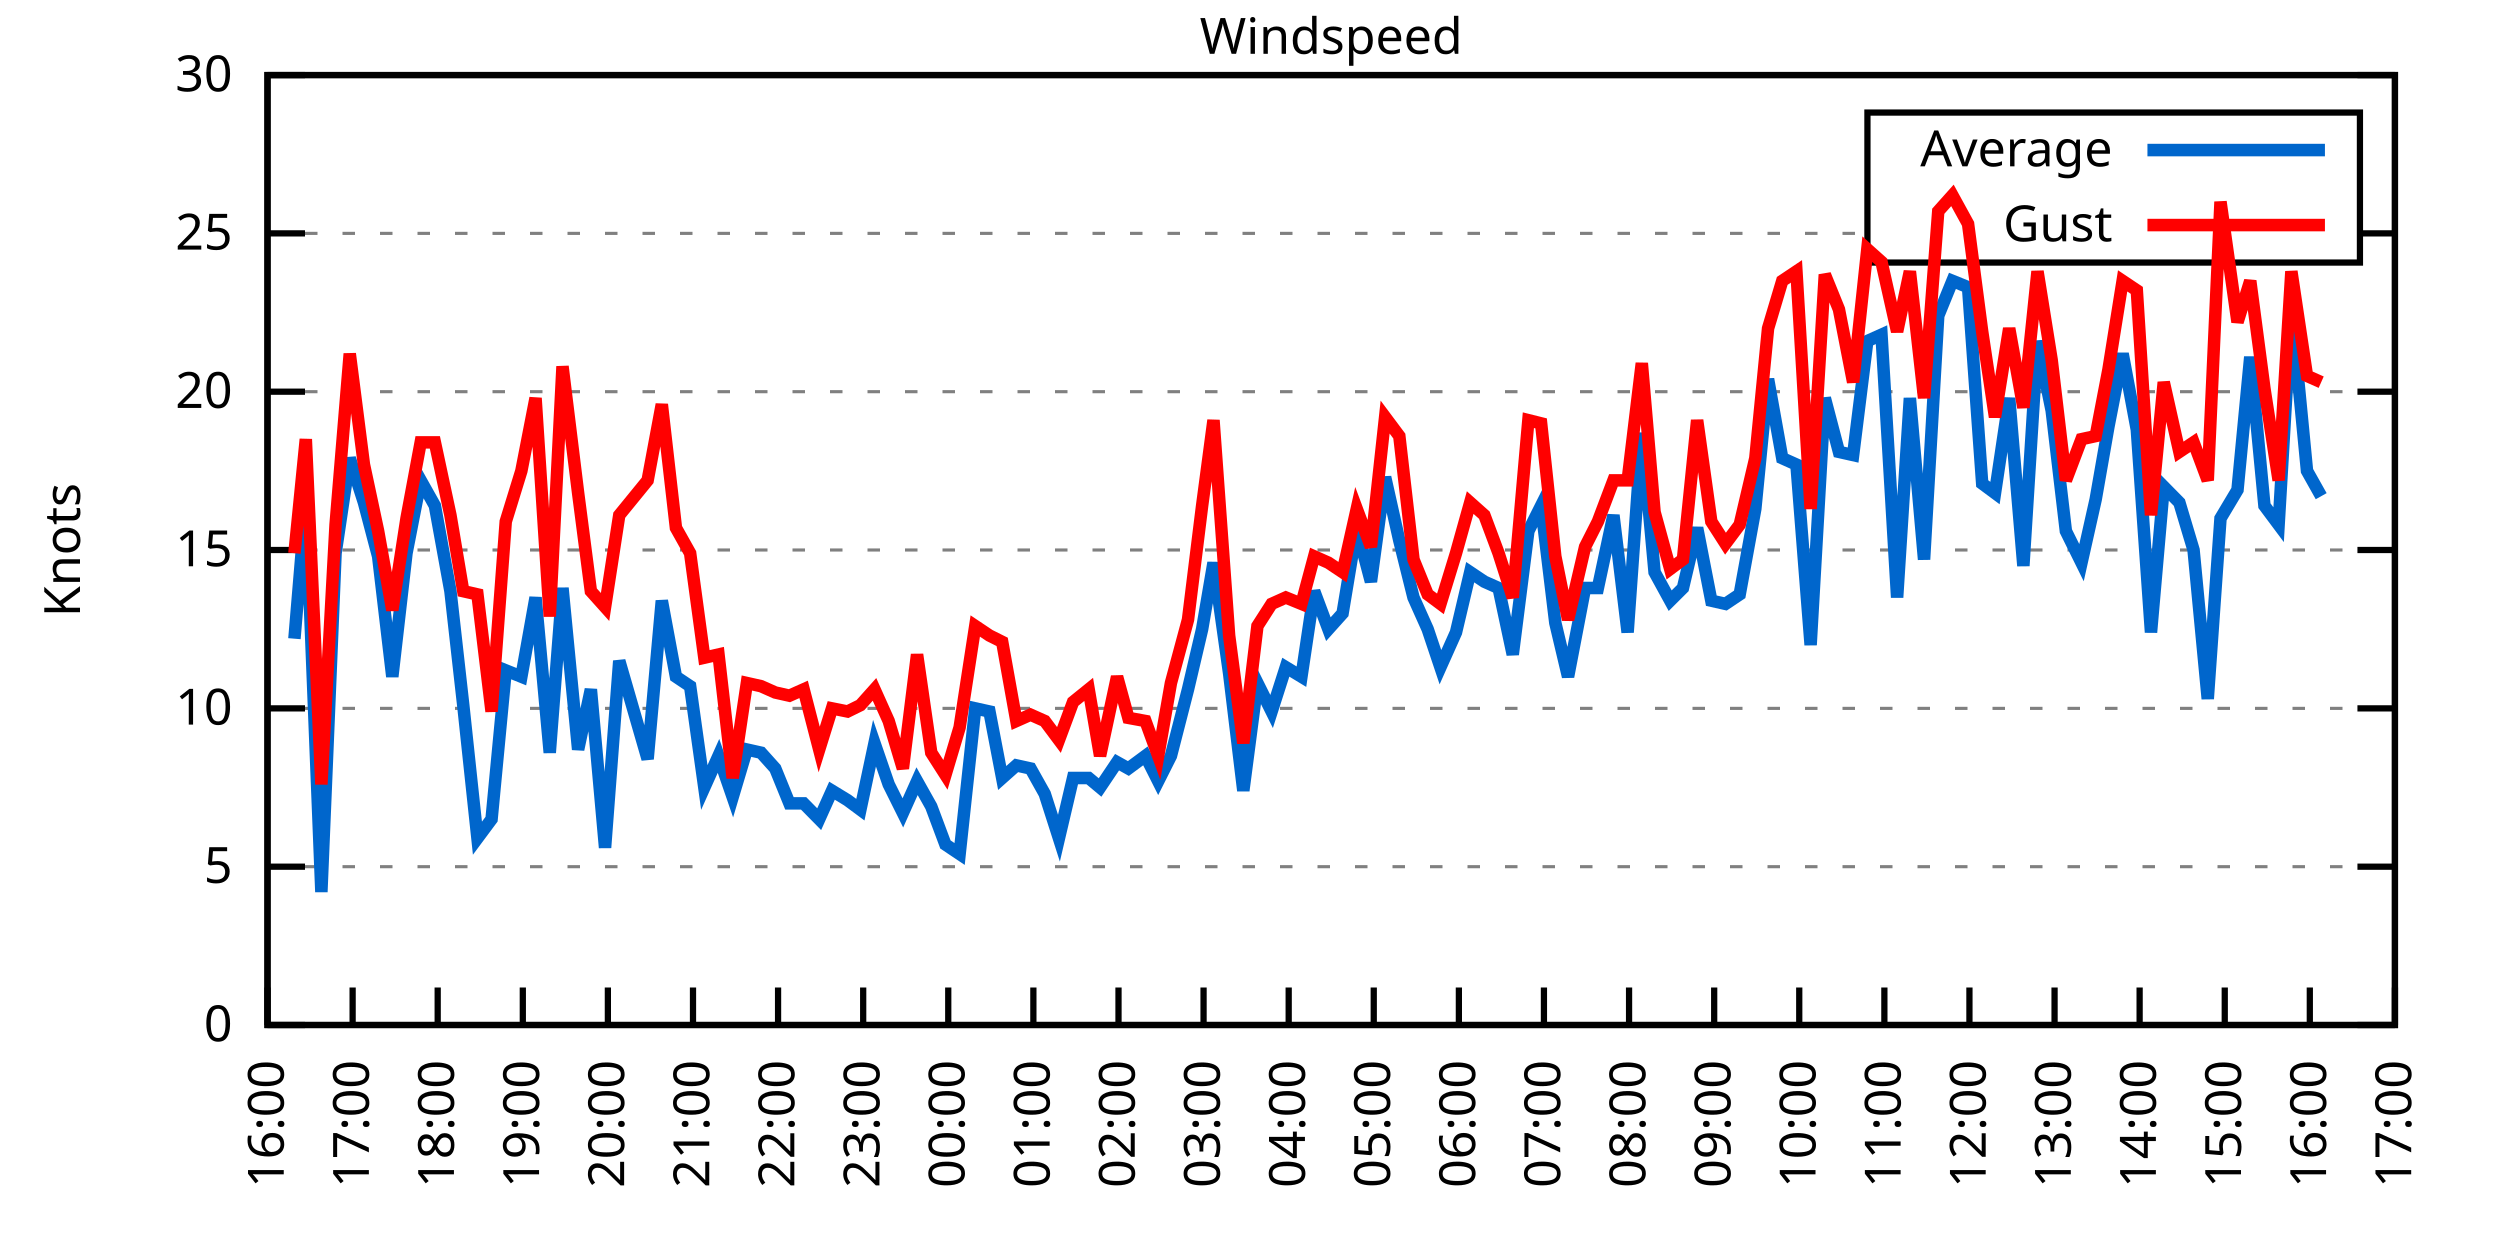
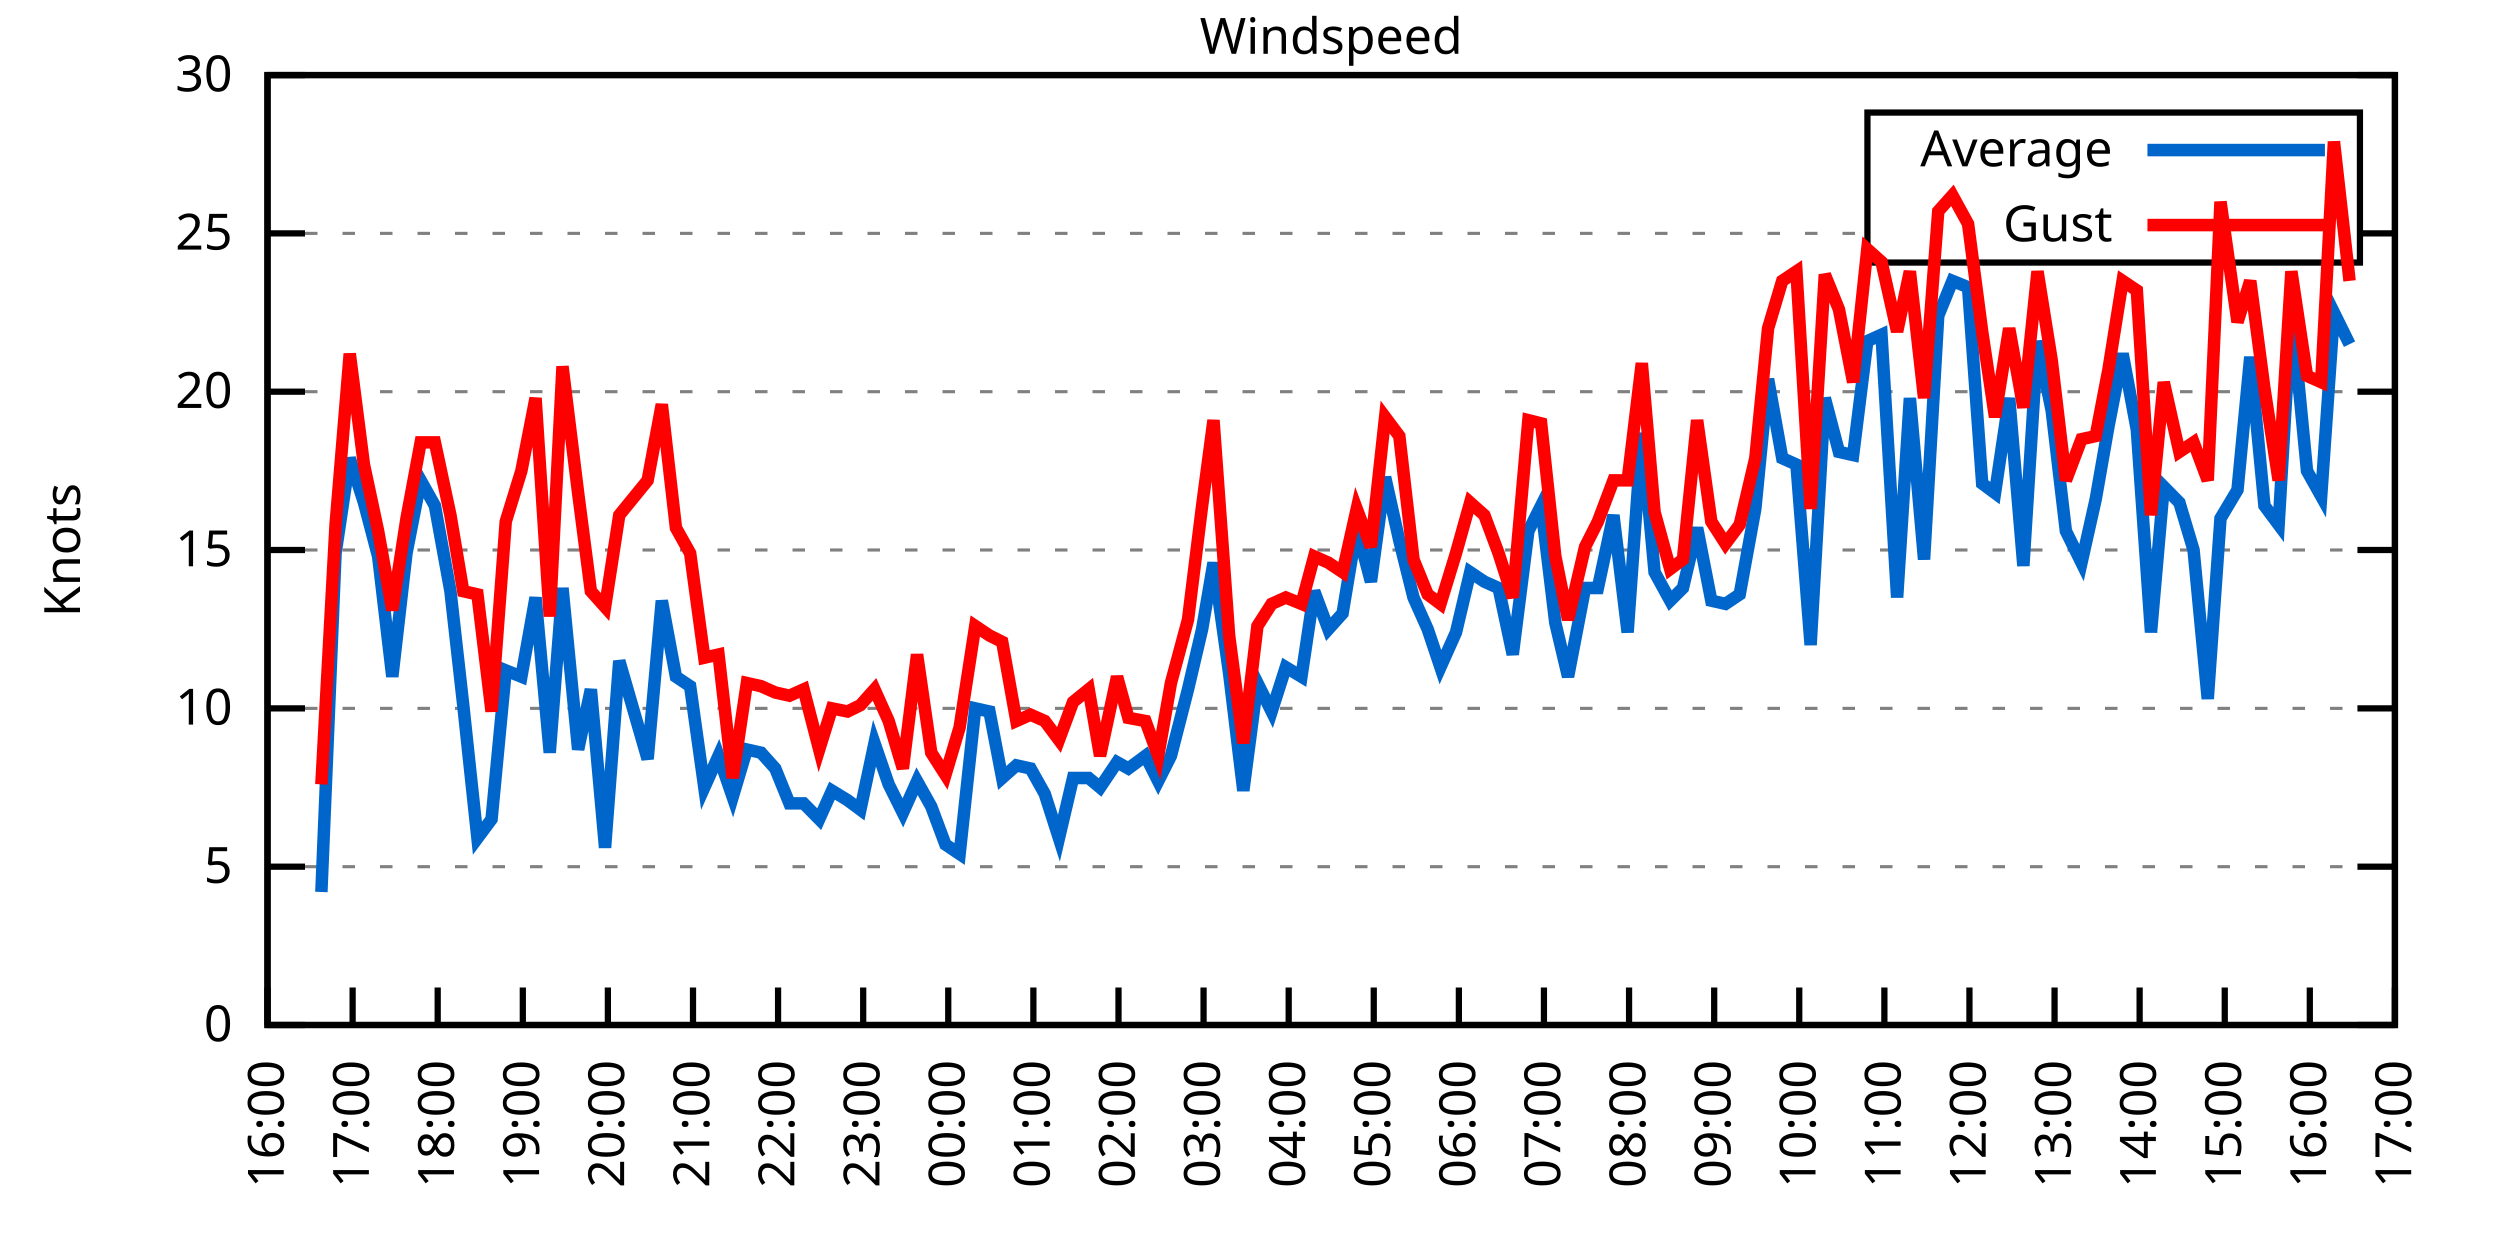
<svg xmlns="http://www.w3.org/2000/svg" xmlns:xlink="http://www.w3.org/1999/xlink" width="400" height="200" viewBox="0 0 400 200">
  <g id="gnuplot_canvas">
    <rect x="0" y="0" width="400" height="200" fill="none" />
    <defs>
      <circle id="gpDot" r="0.5" stroke-width="0.5" stroke="currentColor" />
      <path id="gpPt0" stroke-width="0.333" stroke="currentColor" d="M-1,0 h2 M0,-1 v2" />
      <path id="gpPt1" stroke-width="0.333" stroke="currentColor" d="M-1,-1 L1,1 M1,-1 L-1,1" />
      <path id="gpPt2" stroke-width="0.333" stroke="currentColor" d="M-1,0 L1,0 M0,-1 L0,1 M-1,-1 L1,1 M-1,1 L1,-1" />
      <rect id="gpPt3" stroke-width="0.333" stroke="currentColor" x="-1" y="-1" width="2" height="2" />
      <rect id="gpPt4" stroke-width="0.333" stroke="currentColor" fill="currentColor" x="-1" y="-1" width="2" height="2" />
      <circle id="gpPt5" stroke-width="0.333" stroke="currentColor" cx="0" cy="0" r="1" />
      <use xlink:href="#gpPt5" id="gpPt6" fill="currentColor" stroke="none" />
      <path id="gpPt7" stroke-width="0.333" stroke="currentColor" d="M0,-1.33 L-1.33,0.67 L1.33,0.67 z" />
      <use xlink:href="#gpPt7" id="gpPt8" fill="currentColor" stroke="none" />
      <use xlink:href="#gpPt7" id="gpPt9" stroke="currentColor" transform="rotate(180)" />
      <use xlink:href="#gpPt9" id="gpPt10" fill="currentColor" stroke="none" />
      <use xlink:href="#gpPt3" id="gpPt11" stroke="currentColor" transform="rotate(45)" />
      <use xlink:href="#gpPt11" id="gpPt12" fill="currentColor" stroke="none" />
      <path id="gpPt13" stroke-width="0.333" stroke="currentColor" d="M0,1.330 L1.265,0.411 L0.782,-1.067 L-0.782,-1.076 L-1.265,0.411 z" />
      <use xlink:href="#gpPt13" id="gpPt14" fill="currentColor" stroke="none" />
      <filter id="textbox" filterUnits="objectBoundingBox" x="0" y="0" height="1" width="1">
        <feFlood flood-color="white" flood-opacity="1" result="bgnd" />
        <feComposite in="SourceGraphic" in2="bgnd" operator="atop" />
      </filter>
      <filter id="greybox" filterUnits="objectBoundingBox" x="0" y="0" height="1" width="1">
        <feFlood flood-color="lightgrey" flood-opacity="1" result="grey" />
        <feComposite in="SourceGraphic" in2="grey" operator="atop" />
      </filter>
    </defs>
    <g fill="none" color="white" stroke="currentColor" stroke-width="1.00" stroke-linecap="butt" stroke-linejoin="miter">
</g>
    <g fill="none" color="black" stroke="currentColor" stroke-width="1.00" stroke-linecap="butt" stroke-linejoin="miter">
      <g stroke="none" shape-rendering="crispEdges">
        <polygon fill="rgb(255, 255, 255)" points="42.80,164.00 383.18,164.00 383.18,12.02 42.80,12.02 " />
      </g>
    </g>
    <g fill="none" color="black" stroke="currentColor" stroke-width="1.00" stroke-linecap="butt" stroke-linejoin="miter">
</g>
    <g fill="none" color="black" stroke="black" stroke-width="0.50" stroke-linecap="butt" stroke-linejoin="miter">
</g>
    <g fill="none" color="gray" stroke="currentColor" stroke-width="0.50" stroke-linecap="butt" stroke-linejoin="miter">
      <path stroke="gray" stroke-dasharray="2,4" class="gridline" d="M42.80,164.00 L383.19,164.00  " />
    </g>
    <g fill="none" color="gray" stroke="gray" stroke-width="1.00" stroke-linecap="butt" stroke-linejoin="miter">
</g>
    <g fill="none" color="black" stroke="currentColor" stroke-width="1.00" stroke-linecap="butt" stroke-linejoin="miter">
      <path stroke="black" d="M42.80,164.00 L48.80,164.00 M383.19,164.00 L377.19,164.00  " />
      <g transform="translate(37.20,166.60)" stroke="none" fill="black" font-family="Sans" font-size="8.00" text-anchor="end">
        <text>
          <tspan font-family="Sans"> 0</tspan>
        </text>
      </g>
    </g>
    <g fill="none" color="black" stroke="currentColor" stroke-width="1.00" stroke-linecap="butt" stroke-linejoin="miter">
</g>
    <g fill="none" color="black" stroke="black" stroke-width="0.50" stroke-linecap="butt" stroke-linejoin="miter">
</g>
    <g fill="none" color="gray" stroke="currentColor" stroke-width="0.50" stroke-linecap="butt" stroke-linejoin="miter">
      <path stroke="gray" stroke-dasharray="2,4" class="gridline" d="M42.80,138.67 L383.19,138.67  " />
    </g>
    <g fill="none" color="gray" stroke="gray" stroke-width="1.00" stroke-linecap="butt" stroke-linejoin="miter">
</g>
    <g fill="none" color="black" stroke="currentColor" stroke-width="1.00" stroke-linecap="butt" stroke-linejoin="miter">
      <path stroke="black" d="M42.80,138.67 L48.80,138.67 M383.19,138.67 L377.19,138.67  " />
      <g transform="translate(37.20,141.27)" stroke="none" fill="black" font-family="Sans" font-size="8.00" text-anchor="end">
        <text>
          <tspan font-family="Sans"> 5</tspan>
        </text>
      </g>
    </g>
    <g fill="none" color="black" stroke="currentColor" stroke-width="1.00" stroke-linecap="butt" stroke-linejoin="miter">
</g>
    <g fill="none" color="black" stroke="black" stroke-width="0.50" stroke-linecap="butt" stroke-linejoin="miter">
</g>
    <g fill="none" color="gray" stroke="currentColor" stroke-width="0.50" stroke-linecap="butt" stroke-linejoin="miter">
      <path stroke="gray" stroke-dasharray="2,4" class="gridline" d="M42.80,113.34 L383.19,113.34  " />
    </g>
    <g fill="none" color="gray" stroke="gray" stroke-width="1.00" stroke-linecap="butt" stroke-linejoin="miter">
</g>
    <g fill="none" color="black" stroke="currentColor" stroke-width="1.00" stroke-linecap="butt" stroke-linejoin="miter">
      <path stroke="black" d="M42.80,113.34 L48.80,113.34 M383.19,113.34 L377.19,113.34  " />
      <g transform="translate(37.20,115.94)" stroke="none" fill="black" font-family="Sans" font-size="8.00" text-anchor="end">
        <text>
          <tspan font-family="Sans"> 10</tspan>
        </text>
      </g>
    </g>
    <g fill="none" color="black" stroke="currentColor" stroke-width="1.00" stroke-linecap="butt" stroke-linejoin="miter">
</g>
    <g fill="none" color="black" stroke="black" stroke-width="0.50" stroke-linecap="butt" stroke-linejoin="miter">
</g>
    <g fill="none" color="gray" stroke="currentColor" stroke-width="0.50" stroke-linecap="butt" stroke-linejoin="miter">
      <path stroke="gray" stroke-dasharray="2,4" class="gridline" d="M42.80,88.00 L383.19,88.00  " />
    </g>
    <g fill="none" color="gray" stroke="gray" stroke-width="1.00" stroke-linecap="butt" stroke-linejoin="miter">
</g>
    <g fill="none" color="black" stroke="currentColor" stroke-width="1.00" stroke-linecap="butt" stroke-linejoin="miter">
      <path stroke="black" d="M42.80,88.00 L48.80,88.00 M383.19,88.00 L377.19,88.00  " />
      <g transform="translate(37.20,90.60)" stroke="none" fill="black" font-family="Sans" font-size="8.00" text-anchor="end">
        <text>
          <tspan font-family="Sans"> 15</tspan>
        </text>
      </g>
    </g>
    <g fill="none" color="black" stroke="currentColor" stroke-width="1.00" stroke-linecap="butt" stroke-linejoin="miter">
</g>
    <g fill="none" color="black" stroke="black" stroke-width="0.50" stroke-linecap="butt" stroke-linejoin="miter">
</g>
    <g fill="none" color="gray" stroke="currentColor" stroke-width="0.50" stroke-linecap="butt" stroke-linejoin="miter">
      <path stroke="gray" stroke-dasharray="2,4" class="gridline" d="M42.80,62.67 L383.19,62.67  " />
    </g>
    <g fill="none" color="gray" stroke="gray" stroke-width="1.00" stroke-linecap="butt" stroke-linejoin="miter">
</g>
    <g fill="none" color="black" stroke="currentColor" stroke-width="1.00" stroke-linecap="butt" stroke-linejoin="miter">
      <path stroke="black" d="M42.80,62.67 L48.80,62.67 M383.19,62.67 L377.19,62.67  " />
      <g transform="translate(37.20,65.27)" stroke="none" fill="black" font-family="Sans" font-size="8.00" text-anchor="end">
        <text>
          <tspan font-family="Sans"> 20</tspan>
        </text>
      </g>
    </g>
    <g fill="none" color="black" stroke="currentColor" stroke-width="1.00" stroke-linecap="butt" stroke-linejoin="miter">
</g>
    <g fill="none" color="black" stroke="black" stroke-width="0.50" stroke-linecap="butt" stroke-linejoin="miter">
</g>
    <g fill="none" color="gray" stroke="currentColor" stroke-width="0.50" stroke-linecap="butt" stroke-linejoin="miter">
      <path stroke="gray" stroke-dasharray="2,4" class="gridline" d="M42.80,37.34 L298.79,37.34 M377.59,37.34 L383.19,37.34  " />
    </g>
    <g fill="none" color="gray" stroke="gray" stroke-width="1.00" stroke-linecap="butt" stroke-linejoin="miter">
</g>
    <g fill="none" color="black" stroke="currentColor" stroke-width="1.00" stroke-linecap="butt" stroke-linejoin="miter">
      <path stroke="black" d="M42.80,37.34 L48.80,37.34 M383.19,37.34 L377.19,37.34  " />
      <g transform="translate(37.20,39.94)" stroke="none" fill="black" font-family="Sans" font-size="8.00" text-anchor="end">
        <text>
          <tspan font-family="Sans"> 25</tspan>
        </text>
      </g>
    </g>
    <g fill="none" color="black" stroke="currentColor" stroke-width="1.00" stroke-linecap="butt" stroke-linejoin="miter">
</g>
    <g fill="none" color="black" stroke="black" stroke-width="0.50" stroke-linecap="butt" stroke-linejoin="miter">
</g>
    <g fill="none" color="gray" stroke="currentColor" stroke-width="0.50" stroke-linecap="butt" stroke-linejoin="miter">
      <path stroke="gray" stroke-dasharray="2,4" class="gridline" d="M42.80,12.01 L383.19,12.01  " />
    </g>
    <g fill="none" color="gray" stroke="gray" stroke-width="1.00" stroke-linecap="butt" stroke-linejoin="miter">
</g>
    <g fill="none" color="black" stroke="currentColor" stroke-width="1.00" stroke-linecap="butt" stroke-linejoin="miter">
      <path stroke="black" d="M42.80,12.01 L48.80,12.01 M383.19,12.01 L377.19,12.01  " />
      <g transform="translate(37.20,14.61)" stroke="none" fill="black" font-family="Sans" font-size="8.00" text-anchor="end">
        <text>
          <tspan font-family="Sans"> 30</tspan>
        </text>
      </g>
    </g>
    <g fill="none" color="black" stroke="currentColor" stroke-width="1.00" stroke-linecap="butt" stroke-linejoin="miter">
      <path stroke="black" d="M42.80,164.00 L42.80,158.00  " />
      <g transform="translate(45.40,169.60) rotate(270.00)" stroke="none" fill="black" font-family="Sans" font-size="8.00" text-anchor="end">
        <text>
          <tspan font-family="Sans">16:00</tspan>
        </text>
      </g>
    </g>
    <g fill="none" color="black" stroke="currentColor" stroke-width="1.00" stroke-linecap="butt" stroke-linejoin="miter">
      <path stroke="black" d="M56.42,164.00 L56.42,158.00  " />
      <g transform="translate(59.02,169.60) rotate(270.00)" stroke="none" fill="black" font-family="Sans" font-size="8.00" text-anchor="end">
        <text>
          <tspan font-family="Sans">17:00</tspan>
        </text>
      </g>
    </g>
    <g fill="none" color="black" stroke="currentColor" stroke-width="1.00" stroke-linecap="butt" stroke-linejoin="miter">
      <path stroke="black" d="M70.03,164.00 L70.03,158.00  " />
      <g transform="translate(72.63,169.60) rotate(270.00)" stroke="none" fill="black" font-family="Sans" font-size="8.00" text-anchor="end">
        <text>
          <tspan font-family="Sans">18:00</tspan>
        </text>
      </g>
    </g>
    <g fill="none" color="black" stroke="currentColor" stroke-width="1.00" stroke-linecap="butt" stroke-linejoin="miter">
      <path stroke="black" d="M83.65,164.00 L83.65,158.00  " />
      <g transform="translate(86.25,169.60) rotate(270.00)" stroke="none" fill="black" font-family="Sans" font-size="8.00" text-anchor="end">
        <text>
          <tspan font-family="Sans">19:00</tspan>
        </text>
      </g>
    </g>
    <g fill="none" color="black" stroke="currentColor" stroke-width="1.00" stroke-linecap="butt" stroke-linejoin="miter">
      <path stroke="black" d="M97.26,164.00 L97.26,158.00  " />
      <g transform="translate(99.86,169.60) rotate(270.00)" stroke="none" fill="black" font-family="Sans" font-size="8.00" text-anchor="end">
        <text>
          <tspan font-family="Sans">20:00</tspan>
        </text>
      </g>
    </g>
    <g fill="none" color="black" stroke="currentColor" stroke-width="1.00" stroke-linecap="butt" stroke-linejoin="miter">
      <path stroke="black" d="M110.88,164.00 L110.88,158.00  " />
      <g transform="translate(113.48,169.60) rotate(270.00)" stroke="none" fill="black" font-family="Sans" font-size="8.00" text-anchor="end">
        <text>
          <tspan font-family="Sans">21:00</tspan>
        </text>
      </g>
    </g>
    <g fill="none" color="black" stroke="currentColor" stroke-width="1.00" stroke-linecap="butt" stroke-linejoin="miter">
      <path stroke="black" d="M124.49,164.00 L124.49,158.00  " />
      <g transform="translate(127.09,169.60) rotate(270.00)" stroke="none" fill="black" font-family="Sans" font-size="8.00" text-anchor="end">
        <text>
          <tspan font-family="Sans">22:00</tspan>
        </text>
      </g>
    </g>
    <g fill="none" color="black" stroke="currentColor" stroke-width="1.00" stroke-linecap="butt" stroke-linejoin="miter">
      <path stroke="black" d="M138.11,164.00 L138.11,158.00  " />
      <g transform="translate(140.71,169.60) rotate(270.00)" stroke="none" fill="black" font-family="Sans" font-size="8.00" text-anchor="end">
        <text>
          <tspan font-family="Sans">23:00</tspan>
        </text>
      </g>
    </g>
    <g fill="none" color="black" stroke="currentColor" stroke-width="1.00" stroke-linecap="butt" stroke-linejoin="miter">
      <path stroke="black" d="M151.72,164.00 L151.72,158.00  " />
      <g transform="translate(154.32,169.60) rotate(270.00)" stroke="none" fill="black" font-family="Sans" font-size="8.00" text-anchor="end">
        <text>
          <tspan font-family="Sans">00:00</tspan>
        </text>
      </g>
    </g>
    <g fill="none" color="black" stroke="currentColor" stroke-width="1.00" stroke-linecap="butt" stroke-linejoin="miter">
      <path stroke="black" d="M165.34,164.00 L165.34,158.00  " />
      <g transform="translate(167.94,169.60) rotate(270.00)" stroke="none" fill="black" font-family="Sans" font-size="8.00" text-anchor="end">
        <text>
          <tspan font-family="Sans">01:00</tspan>
        </text>
      </g>
    </g>
    <g fill="none" color="black" stroke="currentColor" stroke-width="1.00" stroke-linecap="butt" stroke-linejoin="miter">
      <path stroke="black" d="M178.96,164.00 L178.96,158.00  " />
      <g transform="translate(181.56,169.60) rotate(270.00)" stroke="none" fill="black" font-family="Sans" font-size="8.00" text-anchor="end">
        <text>
          <tspan font-family="Sans">02:00</tspan>
        </text>
      </g>
    </g>
    <g fill="none" color="black" stroke="currentColor" stroke-width="1.00" stroke-linecap="butt" stroke-linejoin="miter">
      <path stroke="black" d="M192.57,164.00 L192.57,158.00  " />
      <g transform="translate(195.17,169.60) rotate(270.00)" stroke="none" fill="black" font-family="Sans" font-size="8.00" text-anchor="end">
        <text>
          <tspan font-family="Sans">03:00</tspan>
        </text>
      </g>
    </g>
    <g fill="none" color="black" stroke="currentColor" stroke-width="1.00" stroke-linecap="butt" stroke-linejoin="miter">
      <path stroke="black" d="M206.19,164.00 L206.19,158.00  " />
      <g transform="translate(208.79,169.60) rotate(270.00)" stroke="none" fill="black" font-family="Sans" font-size="8.00" text-anchor="end">
        <text>
          <tspan font-family="Sans">04:00</tspan>
        </text>
      </g>
    </g>
    <g fill="none" color="black" stroke="currentColor" stroke-width="1.00" stroke-linecap="butt" stroke-linejoin="miter">
      <path stroke="black" d="M219.80,164.00 L219.80,158.00  " />
      <g transform="translate(222.40,169.60) rotate(270.00)" stroke="none" fill="black" font-family="Sans" font-size="8.00" text-anchor="end">
        <text>
          <tspan font-family="Sans">05:00</tspan>
        </text>
      </g>
    </g>
    <g fill="none" color="black" stroke="currentColor" stroke-width="1.00" stroke-linecap="butt" stroke-linejoin="miter">
      <path stroke="black" d="M233.42,164.00 L233.42,158.00  " />
      <g transform="translate(236.02,169.60) rotate(270.00)" stroke="none" fill="black" font-family="Sans" font-size="8.00" text-anchor="end">
        <text>
          <tspan font-family="Sans">06:00</tspan>
        </text>
      </g>
    </g>
    <g fill="none" color="black" stroke="currentColor" stroke-width="1.00" stroke-linecap="butt" stroke-linejoin="miter">
      <path stroke="black" d="M247.03,164.00 L247.03,158.00  " />
      <g transform="translate(249.63,169.60) rotate(270.00)" stroke="none" fill="black" font-family="Sans" font-size="8.00" text-anchor="end">
        <text>
          <tspan font-family="Sans">07:00</tspan>
        </text>
      </g>
    </g>
    <g fill="none" color="black" stroke="currentColor" stroke-width="1.00" stroke-linecap="butt" stroke-linejoin="miter">
      <path stroke="black" d="M260.65,164.00 L260.65,158.00  " />
      <g transform="translate(263.25,169.60) rotate(270.00)" stroke="none" fill="black" font-family="Sans" font-size="8.00" text-anchor="end">
        <text>
          <tspan font-family="Sans">08:00</tspan>
        </text>
      </g>
    </g>
    <g fill="none" color="black" stroke="currentColor" stroke-width="1.00" stroke-linecap="butt" stroke-linejoin="miter">
      <path stroke="black" d="M274.27,164.00 L274.27,158.00  " />
      <g transform="translate(276.87,169.60) rotate(270.00)" stroke="none" fill="black" font-family="Sans" font-size="8.00" text-anchor="end">
        <text>
          <tspan font-family="Sans">09:00</tspan>
        </text>
      </g>
    </g>
    <g fill="none" color="black" stroke="currentColor" stroke-width="1.00" stroke-linecap="butt" stroke-linejoin="miter">
      <path stroke="black" d="M287.88,164.00 L287.88,158.00  " />
      <g transform="translate(290.48,169.60) rotate(270.00)" stroke="none" fill="black" font-family="Sans" font-size="8.00" text-anchor="end">
        <text>
          <tspan font-family="Sans">10:00</tspan>
        </text>
      </g>
    </g>
    <g fill="none" color="black" stroke="currentColor" stroke-width="1.00" stroke-linecap="butt" stroke-linejoin="miter">
      <path stroke="black" d="M301.50,164.00 L301.50,158.00  " />
      <g transform="translate(304.10,169.60) rotate(270.00)" stroke="none" fill="black" font-family="Sans" font-size="8.00" text-anchor="end">
        <text>
          <tspan font-family="Sans">11:00</tspan>
        </text>
      </g>
    </g>
    <g fill="none" color="black" stroke="currentColor" stroke-width="1.00" stroke-linecap="butt" stroke-linejoin="miter">
      <path stroke="black" d="M315.11,164.00 L315.11,158.00  " />
      <g transform="translate(317.71,169.60) rotate(270.00)" stroke="none" fill="black" font-family="Sans" font-size="8.00" text-anchor="end">
        <text>
          <tspan font-family="Sans">12:00</tspan>
        </text>
      </g>
    </g>
    <g fill="none" color="black" stroke="currentColor" stroke-width="1.00" stroke-linecap="butt" stroke-linejoin="miter">
      <path stroke="black" d="M328.73,164.00 L328.73,158.00  " />
      <g transform="translate(331.33,169.60) rotate(270.00)" stroke="none" fill="black" font-family="Sans" font-size="8.00" text-anchor="end">
        <text>
          <tspan font-family="Sans">13:00</tspan>
        </text>
      </g>
    </g>
    <g fill="none" color="black" stroke="currentColor" stroke-width="1.00" stroke-linecap="butt" stroke-linejoin="miter">
      <path stroke="black" d="M342.34,164.00 L342.34,158.00  " />
      <g transform="translate(344.94,169.60) rotate(270.00)" stroke="none" fill="black" font-family="Sans" font-size="8.00" text-anchor="end">
        <text>
          <tspan font-family="Sans">14:00</tspan>
        </text>
      </g>
    </g>
    <g fill="none" color="black" stroke="currentColor" stroke-width="1.00" stroke-linecap="butt" stroke-linejoin="miter">
      <path stroke="black" d="M355.96,164.00 L355.96,158.00  " />
      <g transform="translate(358.56,169.60) rotate(270.00)" stroke="none" fill="black" font-family="Sans" font-size="8.00" text-anchor="end">
        <text>
          <tspan font-family="Sans">15:00</tspan>
        </text>
      </g>
    </g>
    <g fill="none" color="black" stroke="currentColor" stroke-width="1.00" stroke-linecap="butt" stroke-linejoin="miter">
      <path stroke="black" d="M369.57,164.00 L369.57,158.00  " />
      <g transform="translate(372.17,169.60) rotate(270.00)" stroke="none" fill="black" font-family="Sans" font-size="8.00" text-anchor="end">
        <text>
          <tspan font-family="Sans">16:00</tspan>
        </text>
      </g>
    </g>
    <g fill="none" color="black" stroke="currentColor" stroke-width="1.00" stroke-linecap="butt" stroke-linejoin="miter">
      <path stroke="black" d="M383.19,164.00 L383.19,158.00  " />
      <g transform="translate(385.79,169.60) rotate(270.00)" stroke="none" fill="black" font-family="Sans" font-size="8.00" text-anchor="end">
        <text>
          <tspan font-family="Sans">17:00</tspan>
        </text>
      </g>
    </g>
    <g fill="none" color="black" stroke="currentColor" stroke-width="1.00" stroke-linecap="butt" stroke-linejoin="miter">
</g>
    <g fill="none" color="black" stroke="currentColor" stroke-width="1.00" stroke-linecap="butt" stroke-linejoin="miter">
      <path stroke="black" d="M42.80,12.01 L42.80,164.00 L383.19,164.00 L383.19,12.01 L42.80,12.01 Z  " />
    </g>
    <g fill="none" color="black" stroke="currentColor" stroke-width="1.00" stroke-linecap="butt" stroke-linejoin="miter">
</g>
    <g fill="none" color="black" stroke="currentColor" stroke-width="1.00" stroke-linecap="butt" stroke-linejoin="miter">
      <path stroke="black" d="M298.79,42.01 L298.79,18.01 L377.59,18.01 L377.59,42.01 L298.79,42.01 Z  " />
    </g>
    <g id="Windspeed_plot_1">
      <g fill="none" color="white" stroke="black" stroke-width="2.00" stroke-linecap="butt" stroke-linejoin="miter">
</g>
      <g fill="none" color="black" stroke="currentColor" stroke-width="2.00" stroke-linecap="butt" stroke-linejoin="miter">
        <g transform="translate(337.99,26.61)" stroke="none" fill="black" font-family="Sans" font-size="8.00" text-anchor="end">
          <text>
            <tspan font-family="Sans">Average</tspan>
          </text>
        </g>
      </g>
      <g fill="none" color="black" stroke="currentColor" stroke-width="2.00" stroke-linecap="butt" stroke-linejoin="miter">
-         <path stroke="rgb(  0, 102, 204)" d="M343.59,24.01 L371.99,24.01 M47.11,102.19 L48.93,80.41 L51.42,142.72 L53.69,88.51 L55.96,73.31 L58.23,80.41   L60.50,89.02 L62.77,108.27 L65.04,88.51 L67.31,76.86 L69.58,80.91 L72.07,94.59 L74.12,112.83 L76.39,134.11   L78.65,131.07 L80.92,107.26 L83.42,108.27 L85.69,95.60 L87.96,120.43 L90.00,94.08 L92.50,119.92 L94.54,110.30   L96.81,135.63 L99.08,105.74 L103.62,121.44 L105.89,96.11 L108.15,108.27 L110.42,109.79 L112.69,126.00 L114.96,120.94   L117.23,127.52 L119.50,119.92 L121.77,120.43 L124.04,122.96 L126.31,128.54 L128.58,128.54 L131.07,131.07 L133.12,126.51   L135.61,128.03 L137.66,129.55 L139.92,118.91 L142.19,125.50 L144.46,130.06 L146.73,124.99 L149.00,129.04 L151.27,135.12   L153.54,136.64 L156.04,113.34 L158.31,113.84 L160.35,124.48 L162.62,122.46 L164.89,122.96 L167.16,127.02 L169.43,134.11   L171.69,124.48 L174.19,124.48 L176.01,126.00 L178.73,121.95 L180.54,122.96 L183.27,120.94 L185.31,124.99 L187.35,120.94   L190.08,110.30 L192.34,100.67 L194.16,90.03 L196.66,107.76 L198.93,126.51 L201.19,109.28 L203.46,113.84 L205.73,106.75   L208.23,108.27 L210.27,94.59 L212.54,100.67 L214.81,98.14 L217.08,84.46 L219.35,93.07 L221.62,76.35 L223.89,86.49   L226.16,95.60 L228.43,100.67 L230.47,106.75 L232.96,101.18 L235.23,91.55 L237.50,93.07 L239.77,94.08 L242.04,104.72   L244.54,84.97 L246.58,80.91 L248.85,99.66 L250.89,108.27 L253.61,94.08 L255.66,94.08 L258.15,82.43 L260.42,101.18   L262.69,69.26 L264.73,91.55 L267.23,96.11 L269.27,94.08 L271.54,84.46 L273.81,96.11 L276.08,96.62 L278.35,95.10   L280.85,81.42 L282.89,60.65 L285.16,73.31 L287.43,74.33 L289.70,103.20 L291.97,63.69 L294.23,72.30 L296.50,72.81   L298.77,54.57 L301.04,53.55 L303.54,95.60 L305.58,63.69 L307.85,89.52 L310.12,50.51 L312.39,44.94 L314.89,45.95   L317.15,77.37 L319.20,78.89 L321.47,63.69 L323.74,90.54 L326.00,54.57 L328.27,65.71 L330.54,84.97 L333.04,90.03   L335.31,79.90 L337.35,68.25 L339.62,56.59 L341.89,68.75 L344.16,101.18 L346.20,77.87 L348.70,80.41 L350.97,88.00   L353.24,111.82 L355.28,82.94 L358.00,78.38 L360.04,57.10 L362.31,80.91 L364.58,83.95 L366.62,49.50 L369.12,75.34   L371.39,79.39  " />
+         <path stroke="rgb(  0, 102, 204)" d="M343.59,24.01 L371.99,24.01 M51.42,142.72 L53.69,88.51 L55.96,73.31 L58.23,80.41 L60.50,89.02 L62.77,108.27   L65.04,88.51 L67.31,76.86 L69.58,80.91 L72.07,94.59 L74.12,112.83 L76.39,134.11 L78.65,131.07 L80.92,107.26   L83.42,108.27 L85.69,95.60 L87.96,120.43 L90.00,94.08 L92.50,119.92 L94.54,110.30 L96.81,135.63 L99.08,105.74   L103.62,121.44 L105.89,96.11 L108.15,108.27 L110.42,109.79 L112.69,126.00 L114.96,120.94 L117.23,127.52 L119.50,119.92   L121.77,120.43 L124.04,122.96 L126.31,128.54 L128.58,128.54 L131.07,131.07 L133.12,126.51 L135.61,128.03 L137.66,129.55   L139.92,118.91 L142.19,125.50 L144.46,130.06 L146.73,124.99 L149.00,129.04 L151.27,135.12 L153.54,136.64 L156.04,113.34   L158.31,113.84 L160.35,124.48 L162.62,122.46 L164.89,122.96 L167.16,127.02 L169.43,134.11 L171.69,124.48 L174.19,124.48   L176.01,126.00 L178.73,121.95 L180.54,122.96 L183.27,120.94 L185.31,124.99 L187.35,120.94 L190.08,110.30 L192.34,100.67   L194.16,90.03 L196.66,107.76 L198.93,126.51 L201.19,109.28 L203.46,113.84 L205.73,106.75 L208.23,108.27 L210.27,94.59   L212.54,100.67 L214.81,98.14 L217.08,84.46 L219.35,93.07 L221.62,76.35 L223.89,86.49 L226.16,95.60 L228.43,100.67   L230.47,106.75 L232.96,101.18 L235.23,91.55 L237.50,93.07 L239.77,94.08 L242.04,104.72 L244.54,84.97 L246.58,80.91   L248.85,99.66 L250.89,108.27 L253.61,94.08 L255.66,94.08 L258.15,82.43 L260.42,101.18 L262.69,69.26 L264.73,91.55   L267.23,96.11 L269.27,94.08 L271.54,84.46 L273.81,96.11 L276.08,96.62 L278.35,95.10 L280.85,81.42 L282.89,60.65   L285.16,73.31 L287.43,74.33 L289.70,103.20 L291.97,63.69 L294.23,72.30 L296.50,72.81 L298.77,54.57 L301.04,53.55   L303.54,95.60 L305.58,63.69 L307.85,89.52 L310.12,50.51 L312.39,44.94 L314.89,45.95 L317.15,77.37 L319.20,78.89   L321.47,63.69 L323.74,90.54 L326.00,54.57 L328.27,65.71 L330.54,84.97 L333.04,90.03 L335.31,79.90 L337.35,68.25   L339.62,56.59 L341.89,68.75 L344.16,101.18 L346.20,77.87 L348.70,80.41 L350.97,88.00 L353.24,111.82 L355.28,82.94   L358.00,78.38 L360.04,57.10 L362.31,80.91 L364.58,83.95 L366.62,49.50 L369.12,75.34 L371.39,79.39 L373.43,50.01   L375.93,55.07  " />
      </g>
    </g>
    <g id="Windspeed_plot_2">
      <g fill="none" color="black" stroke="currentColor" stroke-width="2.00" stroke-linecap="butt" stroke-linejoin="miter">
        <g transform="translate(337.99,38.61)" stroke="none" fill="black" font-family="Sans" font-size="8.00" text-anchor="end">
          <text>
            <tspan font-family="Sans">Gust</tspan>
          </text>
        </g>
      </g>
      <g fill="none" color="black" stroke="currentColor" stroke-width="2.00" stroke-linecap="butt" stroke-linejoin="miter">
-         <path stroke="rgb(255,   0,   0)" d="M343.59,36.01 L371.99,36.01 M47.11,88.51 L48.93,70.27 L51.42,125.50 L53.69,83.95 L55.96,56.59 L58.23,74.33   L60.50,84.97 L62.77,97.63 L65.04,82.94 L67.31,70.78 L69.58,70.78 L72.07,82.43 L74.12,94.59 L76.39,95.10   L78.65,113.84 L80.92,83.45 L83.42,75.34 L85.69,63.69 L87.96,98.64 L90.00,58.62 L92.50,78.89 L94.54,94.59   L96.81,97.12 L99.08,82.43 L103.62,76.86 L105.89,64.70 L108.15,84.46 L110.42,88.51 L112.69,105.23 L114.96,104.72   L117.23,124.48 L119.50,109.28 L121.77,109.79 L124.04,110.80 L126.31,111.31 L128.58,110.30 L131.07,119.92 L133.12,113.34   L135.61,113.84 L137.66,112.83 L139.92,110.30 L142.19,115.36 L144.46,122.96 L146.73,104.72 L149.00,120.43 L151.27,123.98   L153.54,116.38 L156.04,100.16 L158.31,101.68 L160.35,102.70 L162.62,115.36 L164.89,114.35 L167.16,115.36 L169.43,118.40   L171.69,112.32 L174.19,110.30 L176.01,120.94 L178.73,108.27 L180.54,114.86 L183.27,115.36 L185.31,120.94 L187.35,109.28   L190.08,99.15 L192.34,80.91 L194.16,67.23 L196.66,101.68 L198.93,118.91 L201.19,100.16 L203.46,96.62 L205.73,95.60   L208.23,96.62 L210.27,89.02 L212.54,90.03 L214.81,91.55 L217.08,81.42 L219.35,87.50 L221.62,66.73 L223.89,69.77   L226.16,89.52 L228.43,95.10 L230.47,96.62 L232.96,88.51 L235.23,80.41 L237.50,82.43 L239.77,88.51 L242.04,95.60   L244.54,67.23 L246.58,67.74 L248.85,89.02 L250.89,99.15 L253.61,87.50 L255.66,83.45 L258.15,76.86 L260.42,76.86   L262.69,58.11 L264.73,81.93 L267.23,91.04 L269.27,89.52 L271.54,67.23 L273.81,83.45 L276.08,86.99 L278.35,83.95   L280.85,73.31 L282.89,52.54 L285.16,44.94 L287.43,43.42 L289.70,81.42 L291.97,43.93 L294.23,49.50 L296.50,61.15   L298.77,39.87 L301.04,41.90 L303.54,53.05 L305.58,43.42 L307.85,63.69 L310.12,33.80 L312.39,31.26 L314.89,35.82   L317.15,53.05 L319.20,66.73 L321.47,52.54 L323.74,65.21 L326.00,43.42 L328.27,57.61 L330.54,76.86 L333.04,70.27   L335.31,69.77 L337.35,59.13 L339.62,44.94 L341.89,46.46 L344.16,82.43 L346.20,61.15 L348.70,72.30 L350.97,70.78   L353.24,76.86 L355.28,32.28 L358.00,51.53 L360.04,44.94 L362.31,62.17 L364.58,76.86 L366.62,43.42 L369.12,60.14   L371.39,61.15  " />
+         <path stroke="rgb(255,   0,   0)" d="M343.59,36.01 L371.99,36.01 M51.42,125.50 L53.69,83.95 L55.96,56.59 L58.23,74.33 L60.50,84.97 L62.77,97.63   L65.04,82.94 L67.31,70.78 L69.58,70.78 L72.07,82.43 L74.12,94.59 L76.39,95.10 L78.65,113.84 L80.92,83.45   L83.42,75.34 L85.69,63.69 L87.96,98.64 L90.00,58.62 L92.50,78.89 L94.54,94.59 L96.81,97.12 L99.08,82.43   L103.62,76.86 L105.89,64.70 L108.15,84.46 L110.42,88.51 L112.69,105.23 L114.96,104.72 L117.23,124.48 L119.50,109.28   L121.77,109.79 L124.04,110.80 L126.31,111.31 L128.58,110.30 L131.07,119.92 L133.12,113.34 L135.61,113.84 L137.66,112.83   L139.92,110.30 L142.19,115.36 L144.46,122.96 L146.73,104.72 L149.00,120.43 L151.27,123.98 L153.54,116.38 L156.04,100.16   L158.31,101.68 L160.35,102.70 L162.62,115.36 L164.89,114.35 L167.16,115.36 L169.43,118.40 L171.69,112.32 L174.19,110.30   L176.01,120.94 L178.73,108.27 L180.54,114.86 L183.27,115.36 L185.31,120.94 L187.35,109.28 L190.08,99.15 L192.34,80.91   L194.16,67.23 L196.66,101.68 L198.93,118.91 L201.19,100.16 L203.46,96.62 L205.73,95.60 L208.23,96.62 L210.27,89.02   L212.54,90.03 L214.81,91.55 L217.08,81.42 L219.35,87.50 L221.62,66.73 L223.89,69.77 L226.16,89.52 L228.43,95.10   L230.47,96.62 L232.96,88.51 L235.23,80.41 L237.50,82.43 L239.77,88.51 L242.04,95.60 L244.54,67.23 L246.58,67.74   L248.85,89.02 L250.89,99.15 L253.61,87.50 L255.66,83.45 L258.15,76.86 L260.42,76.86 L262.69,58.11 L264.73,81.93   L267.23,91.04 L269.27,89.52 L271.54,67.23 L273.81,83.45 L276.08,86.99 L278.35,83.95 L280.85,73.31 L282.89,52.54   L285.16,44.94 L287.43,43.42 L289.70,81.42 L291.97,43.93 L294.23,49.50 L296.50,61.15 L298.77,39.87 L301.04,41.90   L303.54,53.05 L305.58,43.42 L307.85,63.69 L310.12,33.80 L312.39,31.26 L314.89,35.82 L317.15,53.05 L319.20,66.73   L321.47,52.54 L323.74,65.21 L326.00,43.42 L328.27,57.61 L330.54,76.86 L333.04,70.27 L335.31,69.77 L337.35,59.13   L339.62,44.94 L341.89,46.46 L344.16,82.43 L346.20,61.15 L348.70,72.30 L350.97,70.78 L353.24,76.86 L355.28,32.28   L358.00,51.53 L360.04,44.94 L362.31,62.17 L364.58,76.86 L366.62,43.42 L369.12,60.14 L371.39,61.15 L373.43,22.65   L375.93,44.94  " />
      </g>
    </g>
    <g fill="none" color="black" stroke="currentColor" stroke-width="2.00" stroke-linecap="butt" stroke-linejoin="miter">
</g>
    <g fill="none" color="black" stroke="black" stroke-width="1.00" stroke-linecap="butt" stroke-linejoin="miter">
</g>
    <g fill="none" color="black" stroke="currentColor" stroke-width="1.00" stroke-linecap="butt" stroke-linejoin="miter">
      <path stroke="black" d="M42.80,12.01 L42.80,164.00 L383.19,164.00 L383.19,12.01 L42.80,12.01 Z  " />
      <g transform="translate(12.80,88.01) rotate(270.00)" stroke="none" fill="black" font-family="Sans" font-size="8.00" text-anchor="middle">
        <text>
          <tspan font-family="Sans">Knots</tspan>
        </text>
      </g>
    </g>
    <g fill="none" color="black" stroke="currentColor" stroke-width="1.00" stroke-linecap="butt" stroke-linejoin="miter">
</g>
    <g fill="none" color="black" stroke="currentColor" stroke-width="1.00" stroke-linecap="butt" stroke-linejoin="miter">
      <g transform="translate(212.99,8.61)" stroke="none" fill="black" font-family="Sans" font-size="8.00" text-anchor="middle">
        <text>
          <tspan font-family="Sans">Windspeed</tspan>
        </text>
      </g>
    </g>
    <g fill="none" color="black" stroke="currentColor" stroke-width="1.00" stroke-linecap="butt" stroke-linejoin="miter">
</g>
  </g>
</svg>
